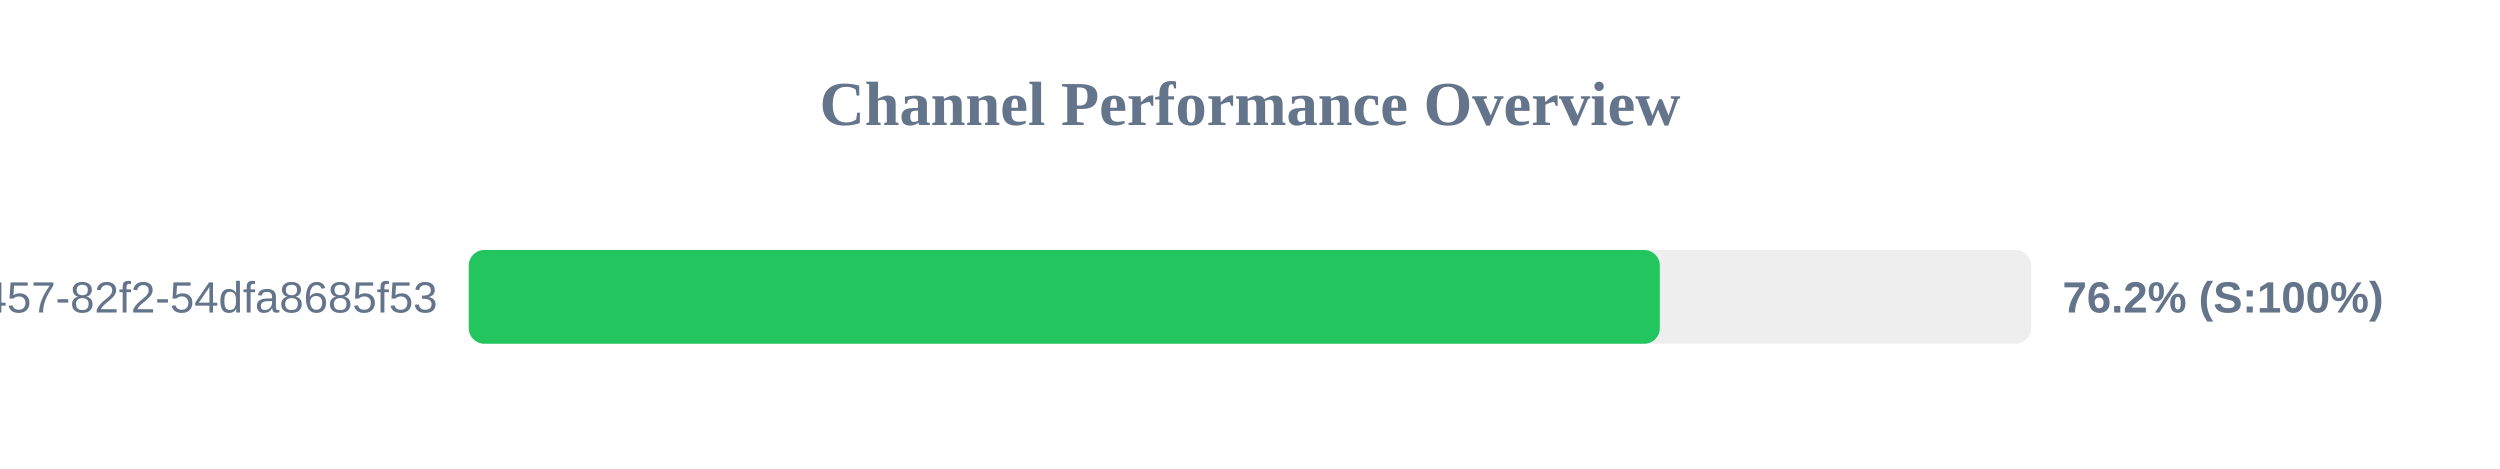
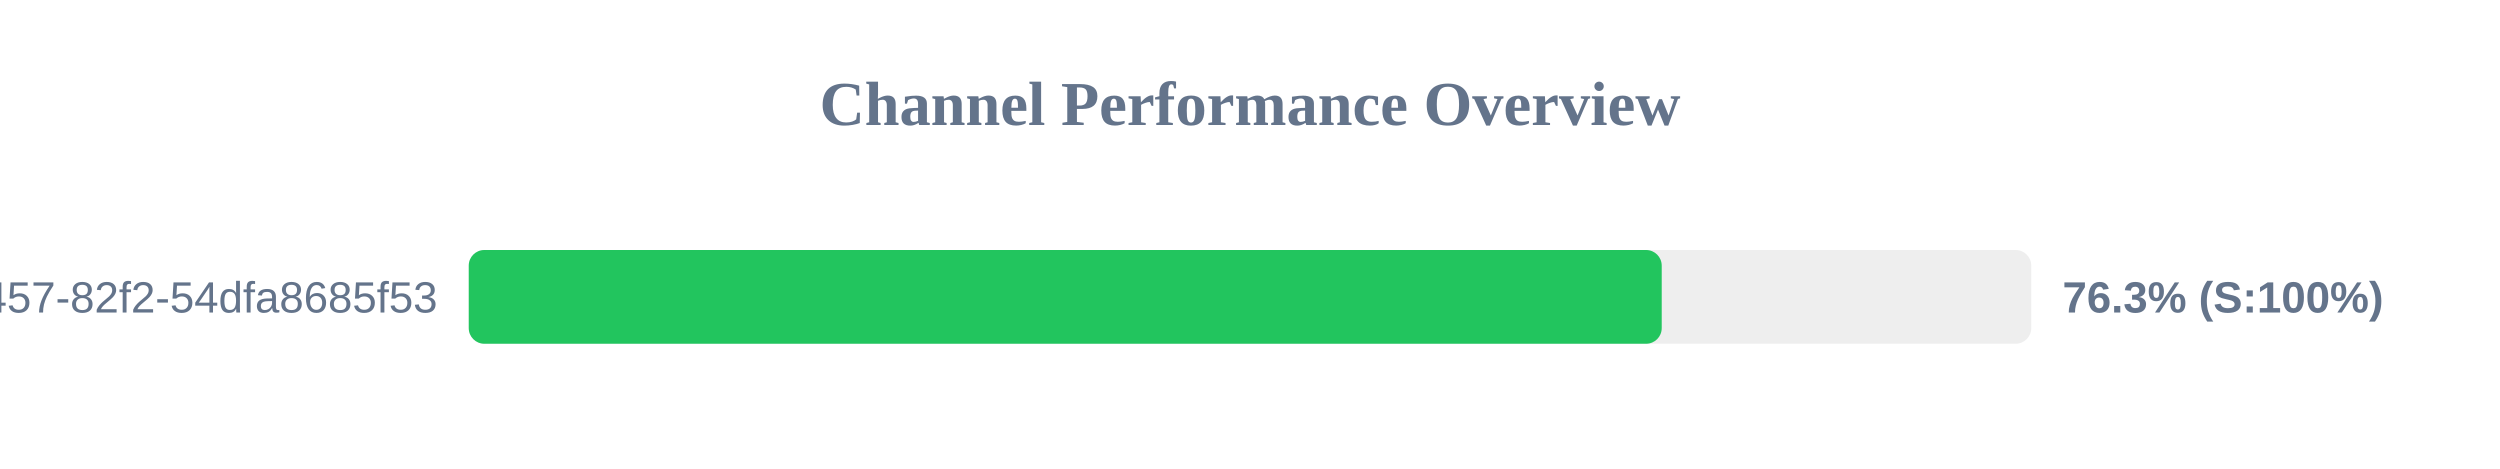
<svg xmlns="http://www.w3.org/2000/svg" width="800" height="150" version="1.1">
  <style>
        .row { font: 14px Arial; fill: #64748b; }
        .score { font: bold 14px Arial; fill: #64748b; }
    </style>
  <text x="400" y="40" text-anchor="middle" font-size="20px" font-weight="bold" fill="#64748b">Channel Performance Overview</text>
  <rect x="150" y="80" width="500" height="30" fill="#eee" rx="5" />
-   <rect x="150" y="80" width="381.15" height="30" fill="#22c55e" rx="5" />
+   <rect x="150" y="80" width="381.75" height="30" fill="#22c55e" rx="5" />
  <text x="140" y="100" text-anchor="end" class="row">?uuid=413c8b50-96bf-4457-82f2-54dfa8685f53</text>
-   <text x="660" y="100" text-anchor="start" class="score">76.2% (S:100%)</text>
+   <text x="660" y="100" text-anchor="start" class="score">76.3% (S:100%)</text>
</svg>
